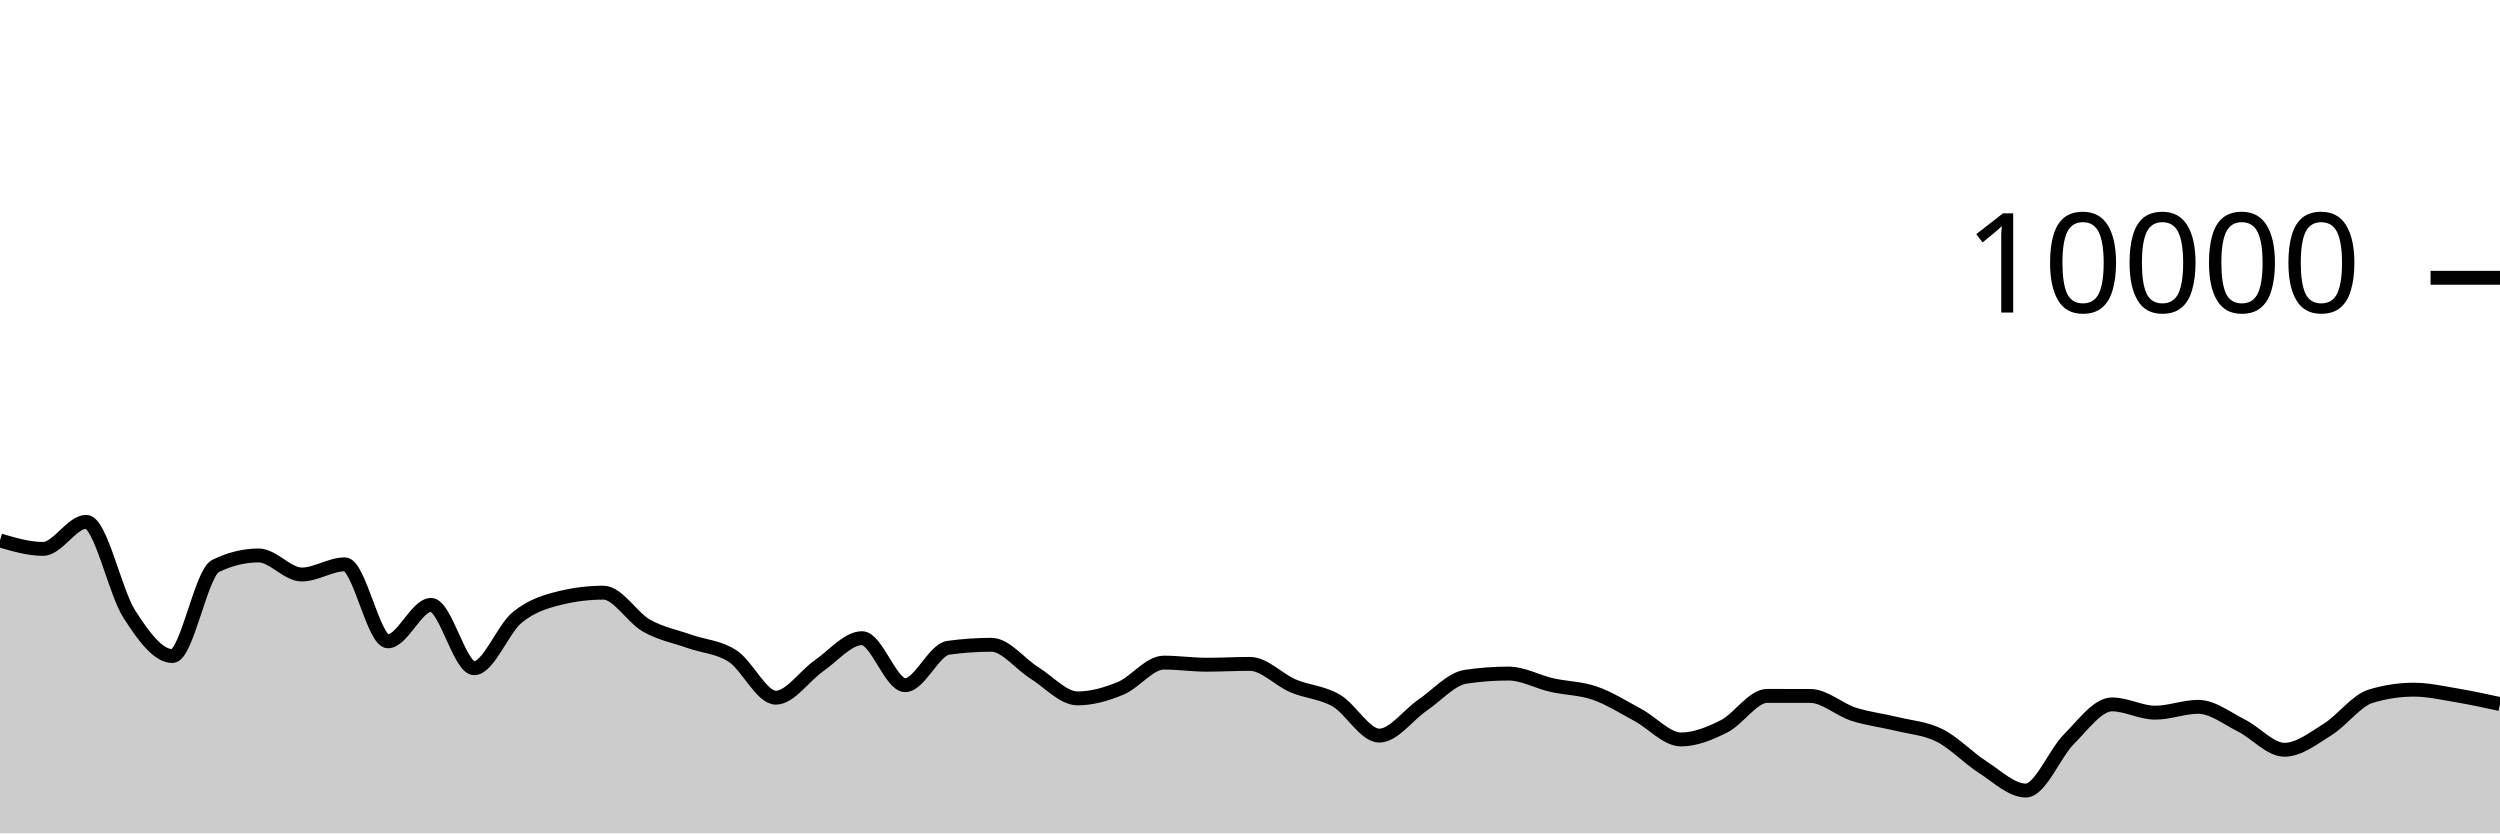
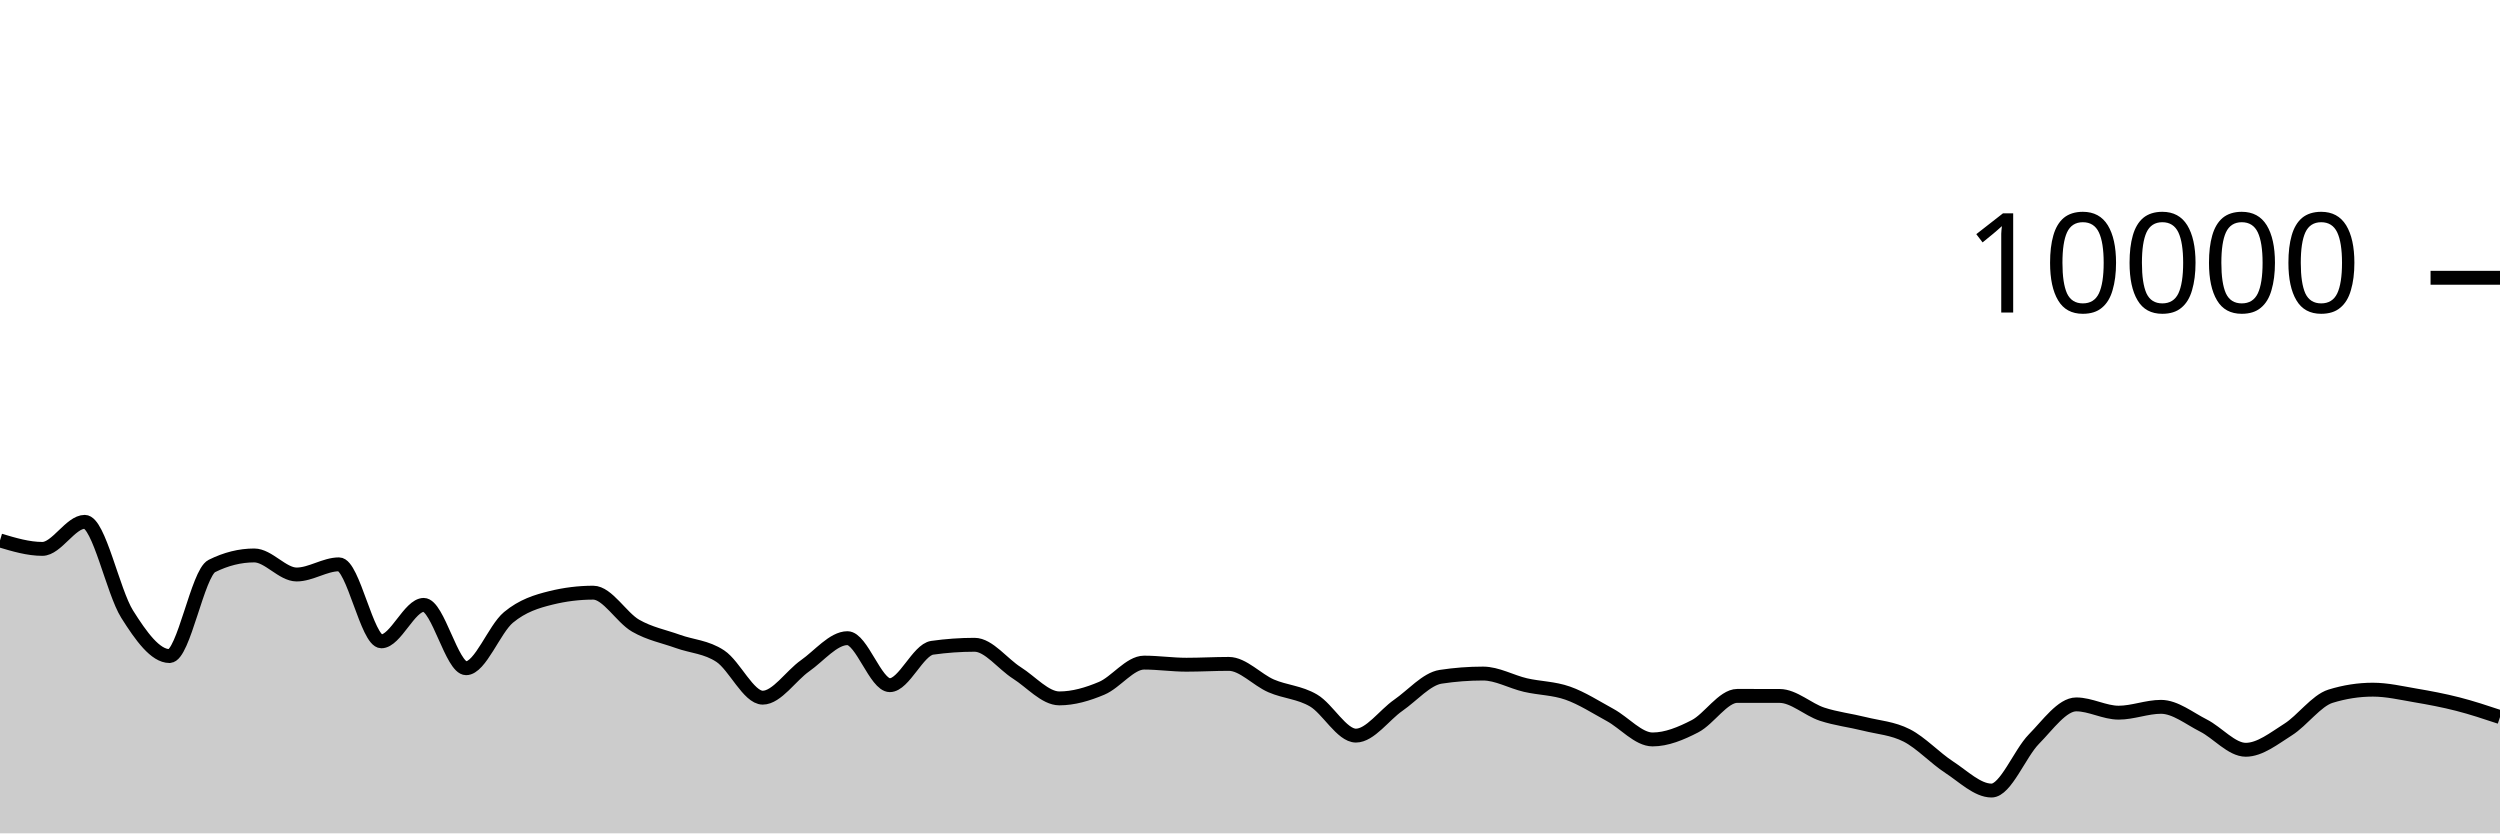
<svg xmlns="http://www.w3.org/2000/svg" viewBox="0 0 180 60">
  <g transform="translate(0,20)">
-     <path class="area" fill="rgba(0, 0, 0, 0.2)" d="M0,18.912C1.034,19.216,2.069,19.52,3.103,19.52C4.138,19.52,5.172,17.572,6.207,17.572C7.241,17.572,8.276,22.605,9.31,24.216C10.345,25.827,11.379,27.236,12.414,27.236C13.448,27.236,14.483,21.259,15.517,20.752C16.552,20.245,17.586,19.992,18.621,19.992C19.655,19.992,20.69,21.364,21.724,21.364C22.759,21.364,23.793,20.632,24.828,20.632C25.862,20.632,26.897,26.176,27.931,26.176C28.966,26.176,30,23.552,31.034,23.552C32.069,23.552,33.103,28.112,34.138,28.112C35.172,28.112,36.207,25.296,37.241,24.452C38.276,23.608,39.31,23.299,40.345,23.048C41.379,22.797,42.414,22.672,43.448,22.672C44.483,22.672,45.517,24.463,46.552,25.048C47.586,25.633,48.621,25.818,49.655,26.184C50.69,26.55,51.724,26.569,52.759,27.244C53.793,27.919,54.828,30.232,55.862,30.232C56.897,30.232,57.931,28.65,58.966,27.936C60,27.222,61.034,25.948,62.069,25.948C63.103,25.948,64.138,29.332,65.172,29.332C66.207,29.332,67.241,26.784,68.276,26.64C69.31,26.496,70.345,26.424,71.379,26.424C72.414,26.424,73.448,27.809,74.483,28.452C75.517,29.095,76.552,30.284,77.586,30.284C78.621,30.284,79.655,29.985,80.69,29.556C81.724,29.127,82.759,27.708,83.793,27.708C84.828,27.708,85.862,27.86,86.897,27.86C87.931,27.86,88.966,27.8,90,27.8C91.034,27.8,92.069,28.945,93.103,29.384C94.138,29.823,95.172,29.839,96.207,30.436C97.241,31.033,98.276,32.964,99.31,32.964C100.345,32.964,101.379,31.486,102.414,30.78C103.448,30.074,104.483,28.883,105.517,28.728C106.552,28.573,107.586,28.496,108.621,28.496C109.655,28.496,110.69,29.089,111.724,29.324C112.759,29.559,113.793,29.549,114.828,29.908C115.862,30.267,116.897,30.925,117.931,31.48C118.966,32.035,120,33.24,121.034,33.24C122.069,33.24,123.103,32.815,124.138,32.292C125.172,31.769,126.207,30.104,127.241,30.104C128.276,30.104,129.31,30.105,130.345,30.108C131.379,30.111,132.414,31.085,133.448,31.42C134.483,31.755,135.517,31.865,136.552,32.12C137.586,32.375,138.621,32.433,139.655,32.952C140.69,33.471,141.724,34.575,142.759,35.236C143.793,35.897,144.828,36.92,145.862,36.92C146.897,36.92,147.931,34.25,148.966,33.216C150,32.182,151.034,30.716,152.069,30.716C153.103,30.716,154.138,31.312,155.172,31.312C156.207,31.312,157.241,30.892,158.276,30.892C159.31,30.892,160.345,31.721,161.379,32.236C162.414,32.751,163.448,33.984,164.483,33.984C165.517,33.984,166.552,33.167,167.586,32.524C168.621,31.881,169.655,30.443,170.69,30.128C171.724,29.813,172.759,29.656,173.793,29.656C174.828,29.656,175.862,29.895,176.897,30.068C177.931,30.241,178.966,30.466,180,30.692L180,40C178.966,40,177.931,40,176.897,40C175.862,40,174.828,40,173.793,40C172.759,40,171.724,40,170.69,40C169.655,40,168.621,40,167.586,40C166.552,40,165.517,40,164.483,40C163.448,40,162.414,40,161.379,40C160.345,40,159.31,40,158.276,40C157.241,40,156.207,40,155.172,40C154.138,40,153.103,40,152.069,40C151.034,40,150,40,148.966,40C147.931,40,146.897,40,145.862,40C144.828,40,143.793,40,142.759,40C141.724,40,140.69,40,139.655,40C138.621,40,137.586,40,136.552,40C135.517,40,134.483,40,133.448,40C132.414,40,131.379,40,130.345,40C129.31,40,128.276,40,127.241,40C126.207,40,125.172,40,124.138,40C123.103,40,122.069,40,121.034,40C120,40,118.966,40,117.931,40C116.897,40,115.862,40,114.828,40C113.793,40,112.759,40,111.724,40C110.69,40,109.655,40,108.621,40C107.586,40,106.552,40,105.517,40C104.483,40,103.448,40,102.414,40C101.379,40,100.345,40,99.31,40C98.276,40,97.241,40,96.207,40C95.172,40,94.138,40,93.103,40C92.069,40,91.034,40,90,40C88.966,40,87.931,40,86.897,40C85.862,40,84.828,40,83.793,40C82.759,40,81.724,40,80.69,40C79.655,40,78.621,40,77.586,40C76.552,40,75.517,40,74.483,40C73.448,40,72.414,40,71.379,40C70.345,40,69.31,40,68.276,40C67.241,40,66.207,40,65.172,40C64.138,40,63.103,40,62.069,40C61.034,40,60,40,58.966,40C57.931,40,56.897,40,55.862,40C54.828,40,53.793,40,52.759,40C51.724,40,50.69,40,49.655,40C48.621,40,47.586,40,46.552,40C45.517,40,44.483,40,43.448,40C42.414,40,41.379,40,40.345,40C39.31,40,38.276,40,37.241,40C36.207,40,35.172,40,34.138,40C33.103,40,32.069,40,31.034,40C30,40,28.966,40,27.931,40C26.897,40,25.862,40,24.828,40C23.793,40,22.759,40,21.724,40C20.69,40,19.655,40,18.621,40C17.586,40,16.552,40,15.517,40C14.483,40,13.448,40,12.414,40C11.379,40,10.345,40,9.31,40C8.276,40,7.241,40,6.207,40C5.172,40,4.138,40,3.103,40C2.069,40,1.034,40,0,40Z" />
-     <path class="line" stroke="black" fill="none" d="M0,18.912C1.034,19.216,2.069,19.52,3.103,19.52C4.138,19.52,5.172,17.572,6.207,17.572C7.241,17.572,8.276,22.605,9.31,24.216C10.345,25.827,11.379,27.236,12.414,27.236C13.448,27.236,14.483,21.259,15.517,20.752C16.552,20.245,17.586,19.992,18.621,19.992C19.655,19.992,20.69,21.364,21.724,21.364C22.759,21.364,23.793,20.632,24.828,20.632C25.862,20.632,26.897,26.176,27.931,26.176C28.966,26.176,30,23.552,31.034,23.552C32.069,23.552,33.103,28.112,34.138,28.112C35.172,28.112,36.207,25.296,37.241,24.452C38.276,23.608,39.31,23.299,40.345,23.048C41.379,22.797,42.414,22.672,43.448,22.672C44.483,22.672,45.517,24.463,46.552,25.048C47.586,25.633,48.621,25.818,49.655,26.184C50.69,26.55,51.724,26.569,52.759,27.244C53.793,27.919,54.828,30.232,55.862,30.232C56.897,30.232,57.931,28.65,58.966,27.936C60,27.222,61.034,25.948,62.069,25.948C63.103,25.948,64.138,29.332,65.172,29.332C66.207,29.332,67.241,26.784,68.276,26.64C69.31,26.496,70.345,26.424,71.379,26.424C72.414,26.424,73.448,27.809,74.483,28.452C75.517,29.095,76.552,30.284,77.586,30.284C78.621,30.284,79.655,29.985,80.69,29.556C81.724,29.127,82.759,27.708,83.793,27.708C84.828,27.708,85.862,27.86,86.897,27.86C87.931,27.86,88.966,27.8,90,27.8C91.034,27.8,92.069,28.945,93.103,29.384C94.138,29.823,95.172,29.839,96.207,30.436C97.241,31.033,98.276,32.964,99.31,32.964C100.345,32.964,101.379,31.486,102.414,30.78C103.448,30.074,104.483,28.883,105.517,28.728C106.552,28.573,107.586,28.496,108.621,28.496C109.655,28.496,110.69,29.089,111.724,29.324C112.759,29.559,113.793,29.549,114.828,29.908C115.862,30.267,116.897,30.925,117.931,31.48C118.966,32.035,120,33.24,121.034,33.24C122.069,33.24,123.103,32.815,124.138,32.292C125.172,31.769,126.207,30.104,127.241,30.104C128.276,30.104,129.31,30.105,130.345,30.108C131.379,30.111,132.414,31.085,133.448,31.42C134.483,31.755,135.517,31.865,136.552,32.12C137.586,32.375,138.621,32.433,139.655,32.952C140.69,33.471,141.724,34.575,142.759,35.236C143.793,35.897,144.828,36.92,145.862,36.92C146.897,36.92,147.931,34.25,148.966,33.216C150,32.182,151.034,30.716,152.069,30.716C153.103,30.716,154.138,31.312,155.172,31.312C156.207,31.312,157.241,30.892,158.276,30.892C159.31,30.892,160.345,31.721,161.379,32.236C162.414,32.751,163.448,33.984,164.483,33.984C165.517,33.984,166.552,33.167,167.586,32.524C168.621,31.881,169.655,30.443,170.69,30.128C171.724,29.813,172.759,29.656,173.793,29.656C174.828,29.656,175.862,29.895,176.897,30.068C177.931,30.241,178.966,30.466,180,30.692" />
+     <path class="area" fill="rgba(0, 0, 0, 0.2)" d="M0,18.912C1.017,19.216,2.034,19.52,3.051,19.52C4.068,19.52,5.085,17.572,6.102,17.572C7.119,17.572,8.136,22.605,9.153,24.216C10.169,25.827,11.186,27.236,12.203,27.236C13.22,27.236,14.237,21.259,15.254,20.752C16.271,20.245,17.288,19.992,18.305,19.992C19.322,19.992,20.339,21.364,21.356,21.364C22.373,21.364,23.39,20.632,24.407,20.632C25.424,20.632,26.441,26.176,27.458,26.176C28.475,26.176,29.492,23.552,30.508,23.552C31.525,23.552,32.542,28.112,33.559,28.112C34.576,28.112,35.593,25.296,36.61,24.452C37.627,23.608,38.644,23.299,39.661,23.048C40.678,22.797,41.695,22.672,42.712,22.672C43.729,22.672,44.746,24.463,45.763,25.048C46.78,25.633,47.797,25.818,48.814,26.184C49.831,26.55,50.847,26.569,51.864,27.244C52.881,27.919,53.898,30.232,54.915,30.232C55.932,30.232,56.949,28.65,57.966,27.936C58.983,27.222,60,25.948,61.017,25.948C62.034,25.948,63.051,29.332,64.068,29.332C65.085,29.332,66.102,26.784,67.119,26.64C68.136,26.496,69.153,26.424,70.169,26.424C71.186,26.424,72.203,27.809,73.22,28.452C74.237,29.095,75.254,30.284,76.271,30.284C77.288,30.284,78.305,29.985,79.322,29.556C80.339,29.127,81.356,27.708,82.373,27.708C83.39,27.708,84.407,27.86,85.424,27.86C86.441,27.86,87.458,27.8,88.475,27.8C89.492,27.8,90.508,28.945,91.525,29.384C92.542,29.823,93.559,29.839,94.576,30.436C95.593,31.033,96.61,32.964,97.627,32.964C98.644,32.964,99.661,31.486,100.678,30.78C101.695,30.074,102.712,28.883,103.729,28.728C104.746,28.573,105.763,28.496,106.78,28.496C107.797,28.496,108.814,29.089,109.831,29.324C110.847,29.559,111.864,29.549,112.881,29.908C113.898,30.267,114.915,30.925,115.932,31.48C116.949,32.035,117.966,33.24,118.983,33.24C120,33.24,121.017,32.815,122.034,32.292C123.051,31.769,124.068,30.104,125.085,30.104C126.102,30.104,127.119,30.105,128.136,30.108C129.153,30.111,130.169,31.085,131.186,31.42C132.203,31.755,133.22,31.865,134.237,32.12C135.254,32.375,136.271,32.433,137.288,32.952C138.305,33.471,139.322,34.575,140.339,35.236C141.356,35.897,142.373,36.92,143.39,36.92C144.407,36.92,145.424,34.25,146.441,33.216C147.458,32.182,148.475,30.716,149.492,30.716C150.508,30.716,151.525,31.312,152.542,31.312C153.559,31.312,154.576,30.892,155.593,30.892C156.61,30.892,157.627,31.721,158.644,32.236C159.661,32.751,160.678,33.984,161.695,33.984C162.712,33.984,163.729,33.167,164.746,32.524C165.763,31.881,166.78,30.443,167.797,30.128C168.814,29.813,169.831,29.656,170.847,29.656C171.864,29.656,172.881,29.895,173.898,30.068C174.915,30.241,175.932,30.432,176.949,30.692C177.966,30.952,178.983,31.29,180,31.628L180,40C178.983,40,177.966,40,176.949,40C175.932,40,174.915,40,173.898,40C172.881,40,171.864,40,170.847,40C169.831,40,168.814,40,167.797,40C166.78,40,165.763,40,164.746,40C163.729,40,162.712,40,161.695,40C160.678,40,159.661,40,158.644,40C157.627,40,156.61,40,155.593,40C154.576,40,153.559,40,152.542,40C151.525,40,150.508,40,149.492,40C148.475,40,147.458,40,146.441,40C145.424,40,144.407,40,143.39,40C142.373,40,141.356,40,140.339,40C139.322,40,138.305,40,137.288,40C136.271,40,135.254,40,134.237,40C133.22,40,132.203,40,131.186,40C130.169,40,129.153,40,128.136,40C127.119,40,126.102,40,125.085,40C124.068,40,123.051,40,122.034,40C121.017,40,120,40,118.983,40C117.966,40,116.949,40,115.932,40C114.915,40,113.898,40,112.881,40C111.864,40,110.847,40,109.831,40C108.814,40,107.797,40,106.78,40C105.763,40,104.746,40,103.729,40C102.712,40,101.695,40,100.678,40C99.661,40,98.644,40,97.627,40C96.61,40,95.593,40,94.576,40C93.559,40,92.542,40,91.525,40C90.508,40,89.492,40,88.475,40C87.458,40,86.441,40,85.424,40C84.407,40,83.39,40,82.373,40C81.356,40,80.339,40,79.322,40C78.305,40,77.288,40,76.271,40C75.254,40,74.237,40,73.22,40C72.203,40,71.186,40,70.169,40C69.153,40,68.136,40,67.119,40C66.102,40,65.085,40,64.068,40C63.051,40,62.034,40,61.017,40C60,40,58.983,40,57.966,40C56.949,40,55.932,40,54.915,40C53.898,40,52.881,40,51.864,40C50.847,40,49.831,40,48.814,40C47.797,40,46.78,40,45.763,40C44.746,40,43.729,40,42.712,40C41.695,40,40.678,40,39.661,40C38.644,40,37.627,40,36.61,40C35.593,40,34.576,40,33.559,40C32.542,40,31.525,40,30.508,40C29.492,40,28.475,40,27.458,40C26.441,40,25.424,40,24.407,40C23.39,40,22.373,40,21.356,40C20.339,40,19.322,40,18.305,40C17.288,40,16.271,40,15.254,40C14.237,40,13.22,40,12.203,40C11.186,40,10.169,40,9.153,40C8.136,40,7.119,40,6.102,40C5.085,40,4.068,40,3.051,40C2.034,40,1.017,40,0,40Z" />
+     <path class="line" stroke="black" fill="none" d="M0,18.912C1.017,19.216,2.034,19.52,3.051,19.52C4.068,19.52,5.085,17.572,6.102,17.572C7.119,17.572,8.136,22.605,9.153,24.216C10.169,25.827,11.186,27.236,12.203,27.236C13.22,27.236,14.237,21.259,15.254,20.752C16.271,20.245,17.288,19.992,18.305,19.992C19.322,19.992,20.339,21.364,21.356,21.364C22.373,21.364,23.39,20.632,24.407,20.632C25.424,20.632,26.441,26.176,27.458,26.176C28.475,26.176,29.492,23.552,30.508,23.552C31.525,23.552,32.542,28.112,33.559,28.112C34.576,28.112,35.593,25.296,36.61,24.452C37.627,23.608,38.644,23.299,39.661,23.048C40.678,22.797,41.695,22.672,42.712,22.672C43.729,22.672,44.746,24.463,45.763,25.048C46.78,25.633,47.797,25.818,48.814,26.184C49.831,26.55,50.847,26.569,51.864,27.244C52.881,27.919,53.898,30.232,54.915,30.232C55.932,30.232,56.949,28.65,57.966,27.936C58.983,27.222,60,25.948,61.017,25.948C62.034,25.948,63.051,29.332,64.068,29.332C65.085,29.332,66.102,26.784,67.119,26.64C68.136,26.496,69.153,26.424,70.169,26.424C71.186,26.424,72.203,27.809,73.22,28.452C74.237,29.095,75.254,30.284,76.271,30.284C77.288,30.284,78.305,29.985,79.322,29.556C80.339,29.127,81.356,27.708,82.373,27.708C83.39,27.708,84.407,27.86,85.424,27.86C86.441,27.86,87.458,27.8,88.475,27.8C89.492,27.8,90.508,28.945,91.525,29.384C92.542,29.823,93.559,29.839,94.576,30.436C95.593,31.033,96.61,32.964,97.627,32.964C98.644,32.964,99.661,31.486,100.678,30.78C101.695,30.074,102.712,28.883,103.729,28.728C104.746,28.573,105.763,28.496,106.78,28.496C107.797,28.496,108.814,29.089,109.831,29.324C110.847,29.559,111.864,29.549,112.881,29.908C113.898,30.267,114.915,30.925,115.932,31.48C116.949,32.035,117.966,33.24,118.983,33.24C120,33.24,121.017,32.815,122.034,32.292C123.051,31.769,124.068,30.104,125.085,30.104C126.102,30.104,127.119,30.105,128.136,30.108C129.153,30.111,130.169,31.085,131.186,31.42C132.203,31.755,133.22,31.865,134.237,32.12C135.254,32.375,136.271,32.433,137.288,32.952C138.305,33.471,139.322,34.575,140.339,35.236C141.356,35.897,142.373,36.92,143.39,36.92C144.407,36.92,145.424,34.25,146.441,33.216C147.458,32.182,148.475,30.716,149.492,30.716C150.508,30.716,151.525,31.312,152.542,31.312C153.559,31.312,154.576,30.892,155.593,30.892C156.61,30.892,157.627,31.721,158.644,32.236C159.661,32.751,160.678,33.984,161.695,33.984C162.712,33.984,163.729,33.167,164.746,32.524C165.763,31.881,166.78,30.443,167.797,30.128C168.814,29.813,169.831,29.656,170.847,29.656C171.864,29.656,172.881,29.895,173.898,30.068C174.915,30.241,175.932,30.432,176.949,30.692C177.966,30.952,178.983,31.29,180,31.628" />
    <path class="axis-ceiling" stroke-width="1" stroke="black" fill="none" d="M175,0L180,0" />
    <text class="axis-ceiling-label" font-family="sans-serif" text-anchor="end" font-size="10px" x="170" y="2.5">10000</text>
  </g>
</svg>
